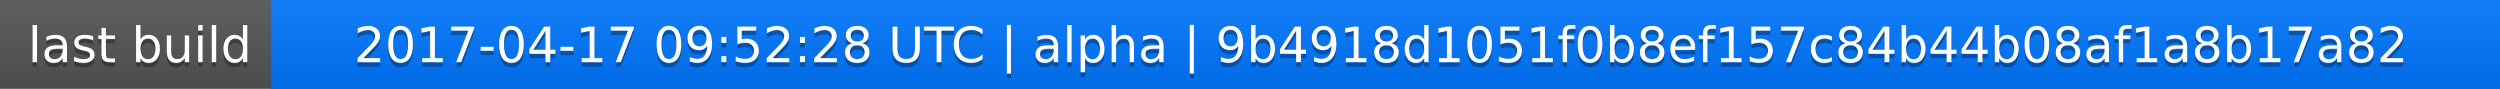
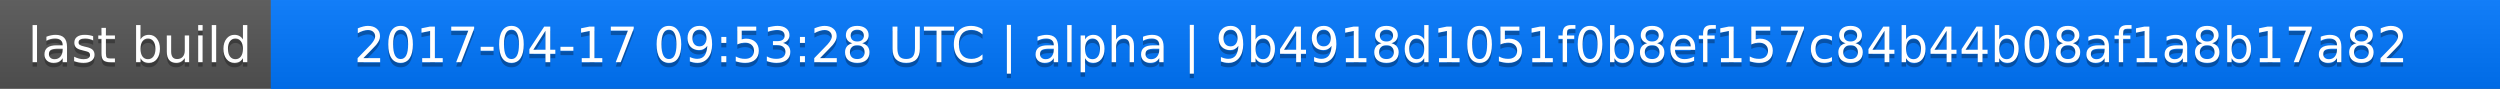
<svg xmlns="http://www.w3.org/2000/svg" width="563" height="20">
  <linearGradient id="a" x2="0" y2="100%">
    <stop offset="0" stop-color="#bbb" stop-opacity=".1" />
    <stop offset="1" stop-opacity=".1" />
  </linearGradient>
  <rect rx="0" width="563" height="20" fill="#555" />
  <rect rx="0" x="61" width="502" height="20" fill="#07f" />
  <path fill="#07f" d="M61 0h4v20h-4z" />
  <rect rx="0" width="563" height="20" fill="url(#a)" />
  <g fill="#fff" text-anchor="middle" font-family="DejaVu Sans,Verdana,Geneva,sans-serif" font-size="11">
    <text x="31.5" y="15" fill="#010101" fill-opacity=".3">last build</text>
    <text x="31.5" y="14">last build</text>
-     <text x="311" y="15" fill="#010101" fill-opacity=".3">2017-04-17 09:52:28 UTC | alpha | 9b4918d1051f0b8ef157c84b44b08af1a8b17a82</text>
-     <text x="311" y="14">2017-04-17 09:52:28 UTC | alpha | 9b4918d1051f0b8ef157c84b44b08af1a8b17a82</text>
+     <text x="311" y="15" fill="#010101" fill-opacity=".3">2017-04-17 09:53:28 UTC | alpha | 9b4918d1051f0b8ef157c84b44b08af1a8b17a82</text>
+     <text x="311" y="14">2017-04-17 09:53:28 UTC | alpha | 9b4918d1051f0b8ef157c84b44b08af1a8b17a82</text>
  </g>
</svg>
